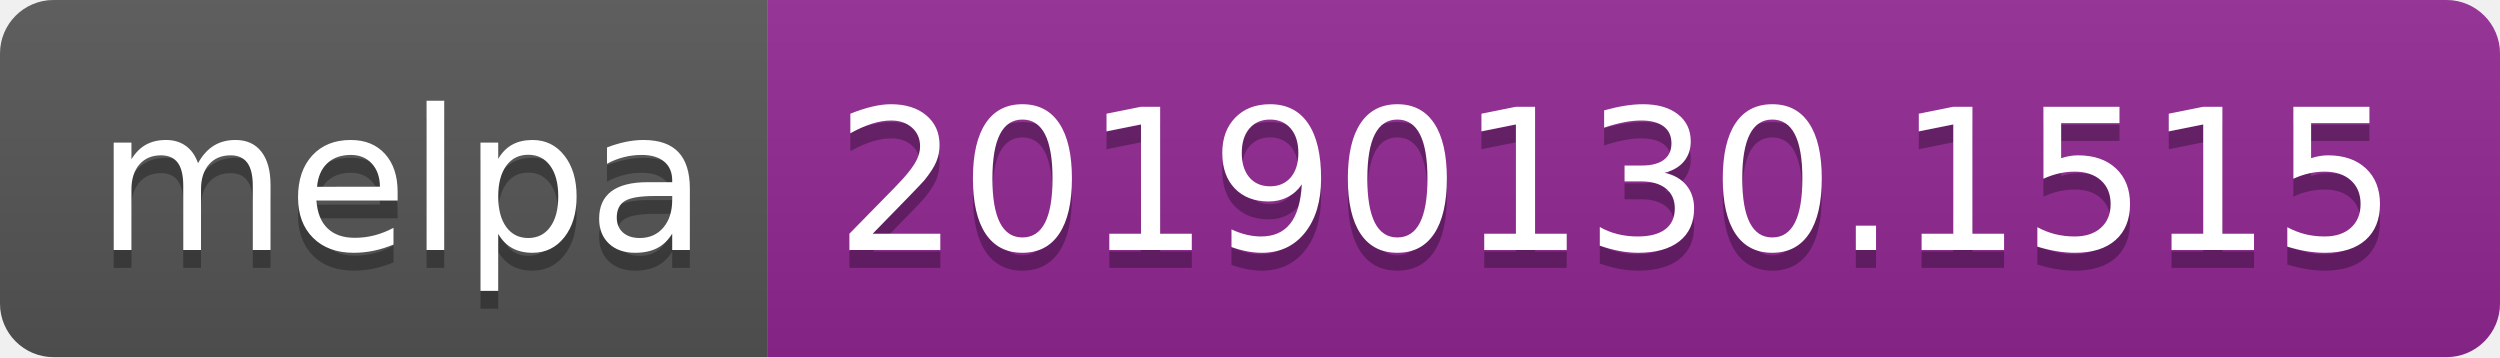
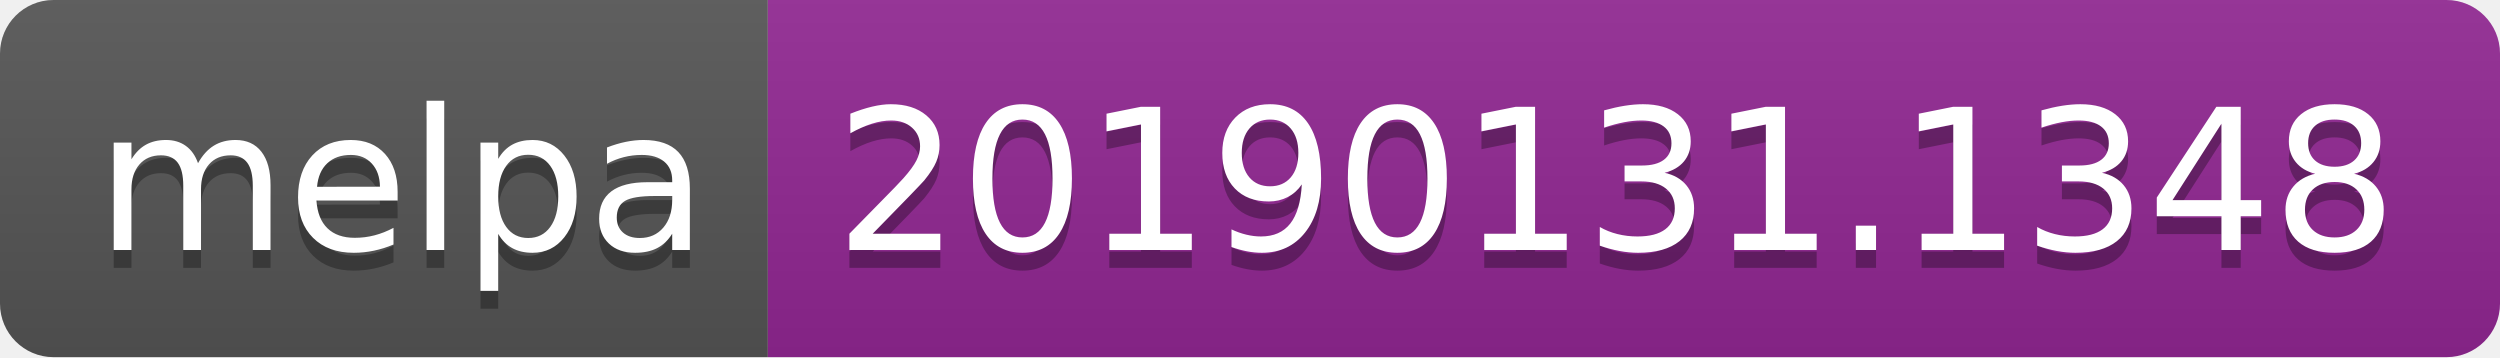
<svg xmlns="http://www.w3.org/2000/svg" width="140" height="20">
  <linearGradient id="b" x2="0" y2="100%">
    <stop offset="0" stop-color="#bbb" stop-opacity=".1" />
    <stop offset="1" stop-opacity=".1" />
  </linearGradient>
  <clipPath id="a">
    <rect width="140" height="20" rx="3" fill="#fff" />
  </clipPath>
  <g clip-path="url(#a)">
    <path fill="#555" d="M0 0h43v20H0z" />
    <path fill="#922793" d="M43 0h97v20H43z" />
    <path fill="url(#b)" d="M0 0h140v20H0z" />
  </g>
  <g fill="#fff" text-anchor="middle" font-family="DejaVu Sans,Verdana,Geneva,sans-serif" font-size="110">
    <text x="225" y="150" fill="#010101" fill-opacity=".3" transform="scale(.1)" textLength="330">melpa</text>
    <text x="225" y="140" transform="scale(.1)" textLength="330">melpa</text>
-     <text x="905" y="150" fill="#010101" fill-opacity=".3" transform="scale(.1)" textLength="870">20190130.1515</text>
-     <text x="905" y="140" transform="scale(.1)" textLength="870">20190130.1515</text>
+     <text x="905" y="150" fill="#010101" fill-opacity=".3" transform="scale(.1)" textLength="870">20190131.1348</text>
+     <text x="905" y="140" transform="scale(.1)" textLength="870">20190131.1348</text>
  </g>
</svg>
